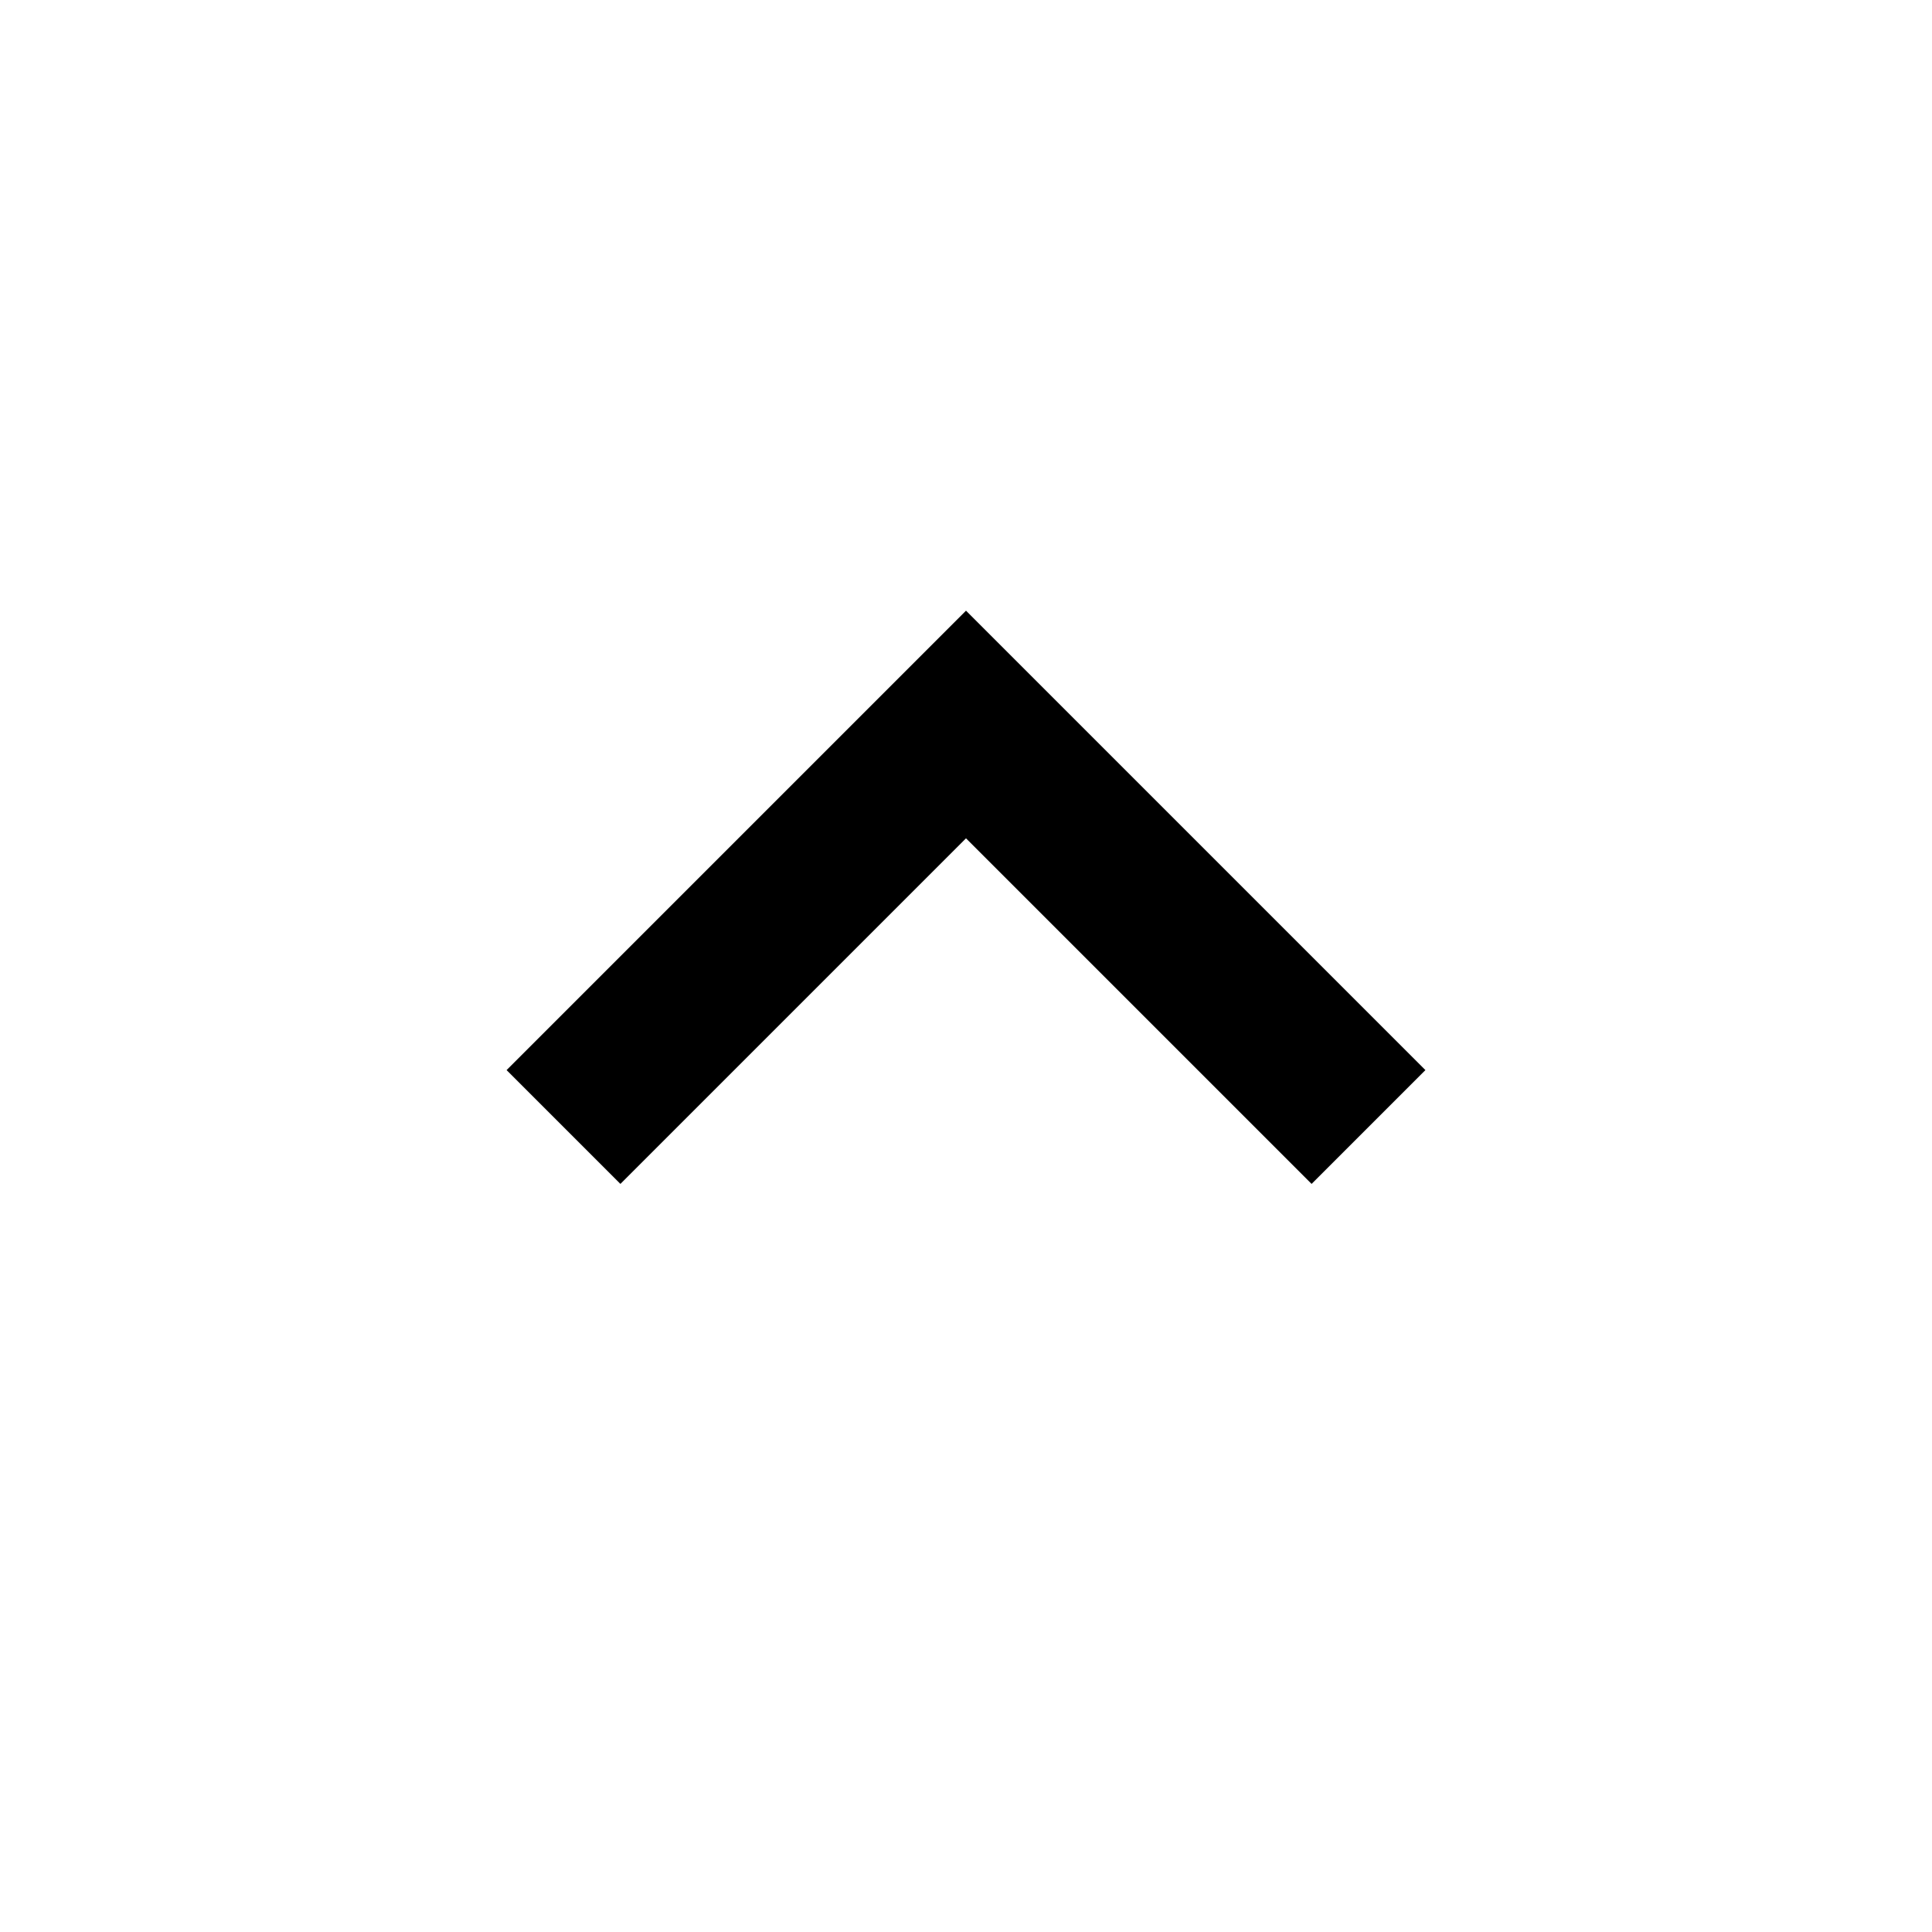
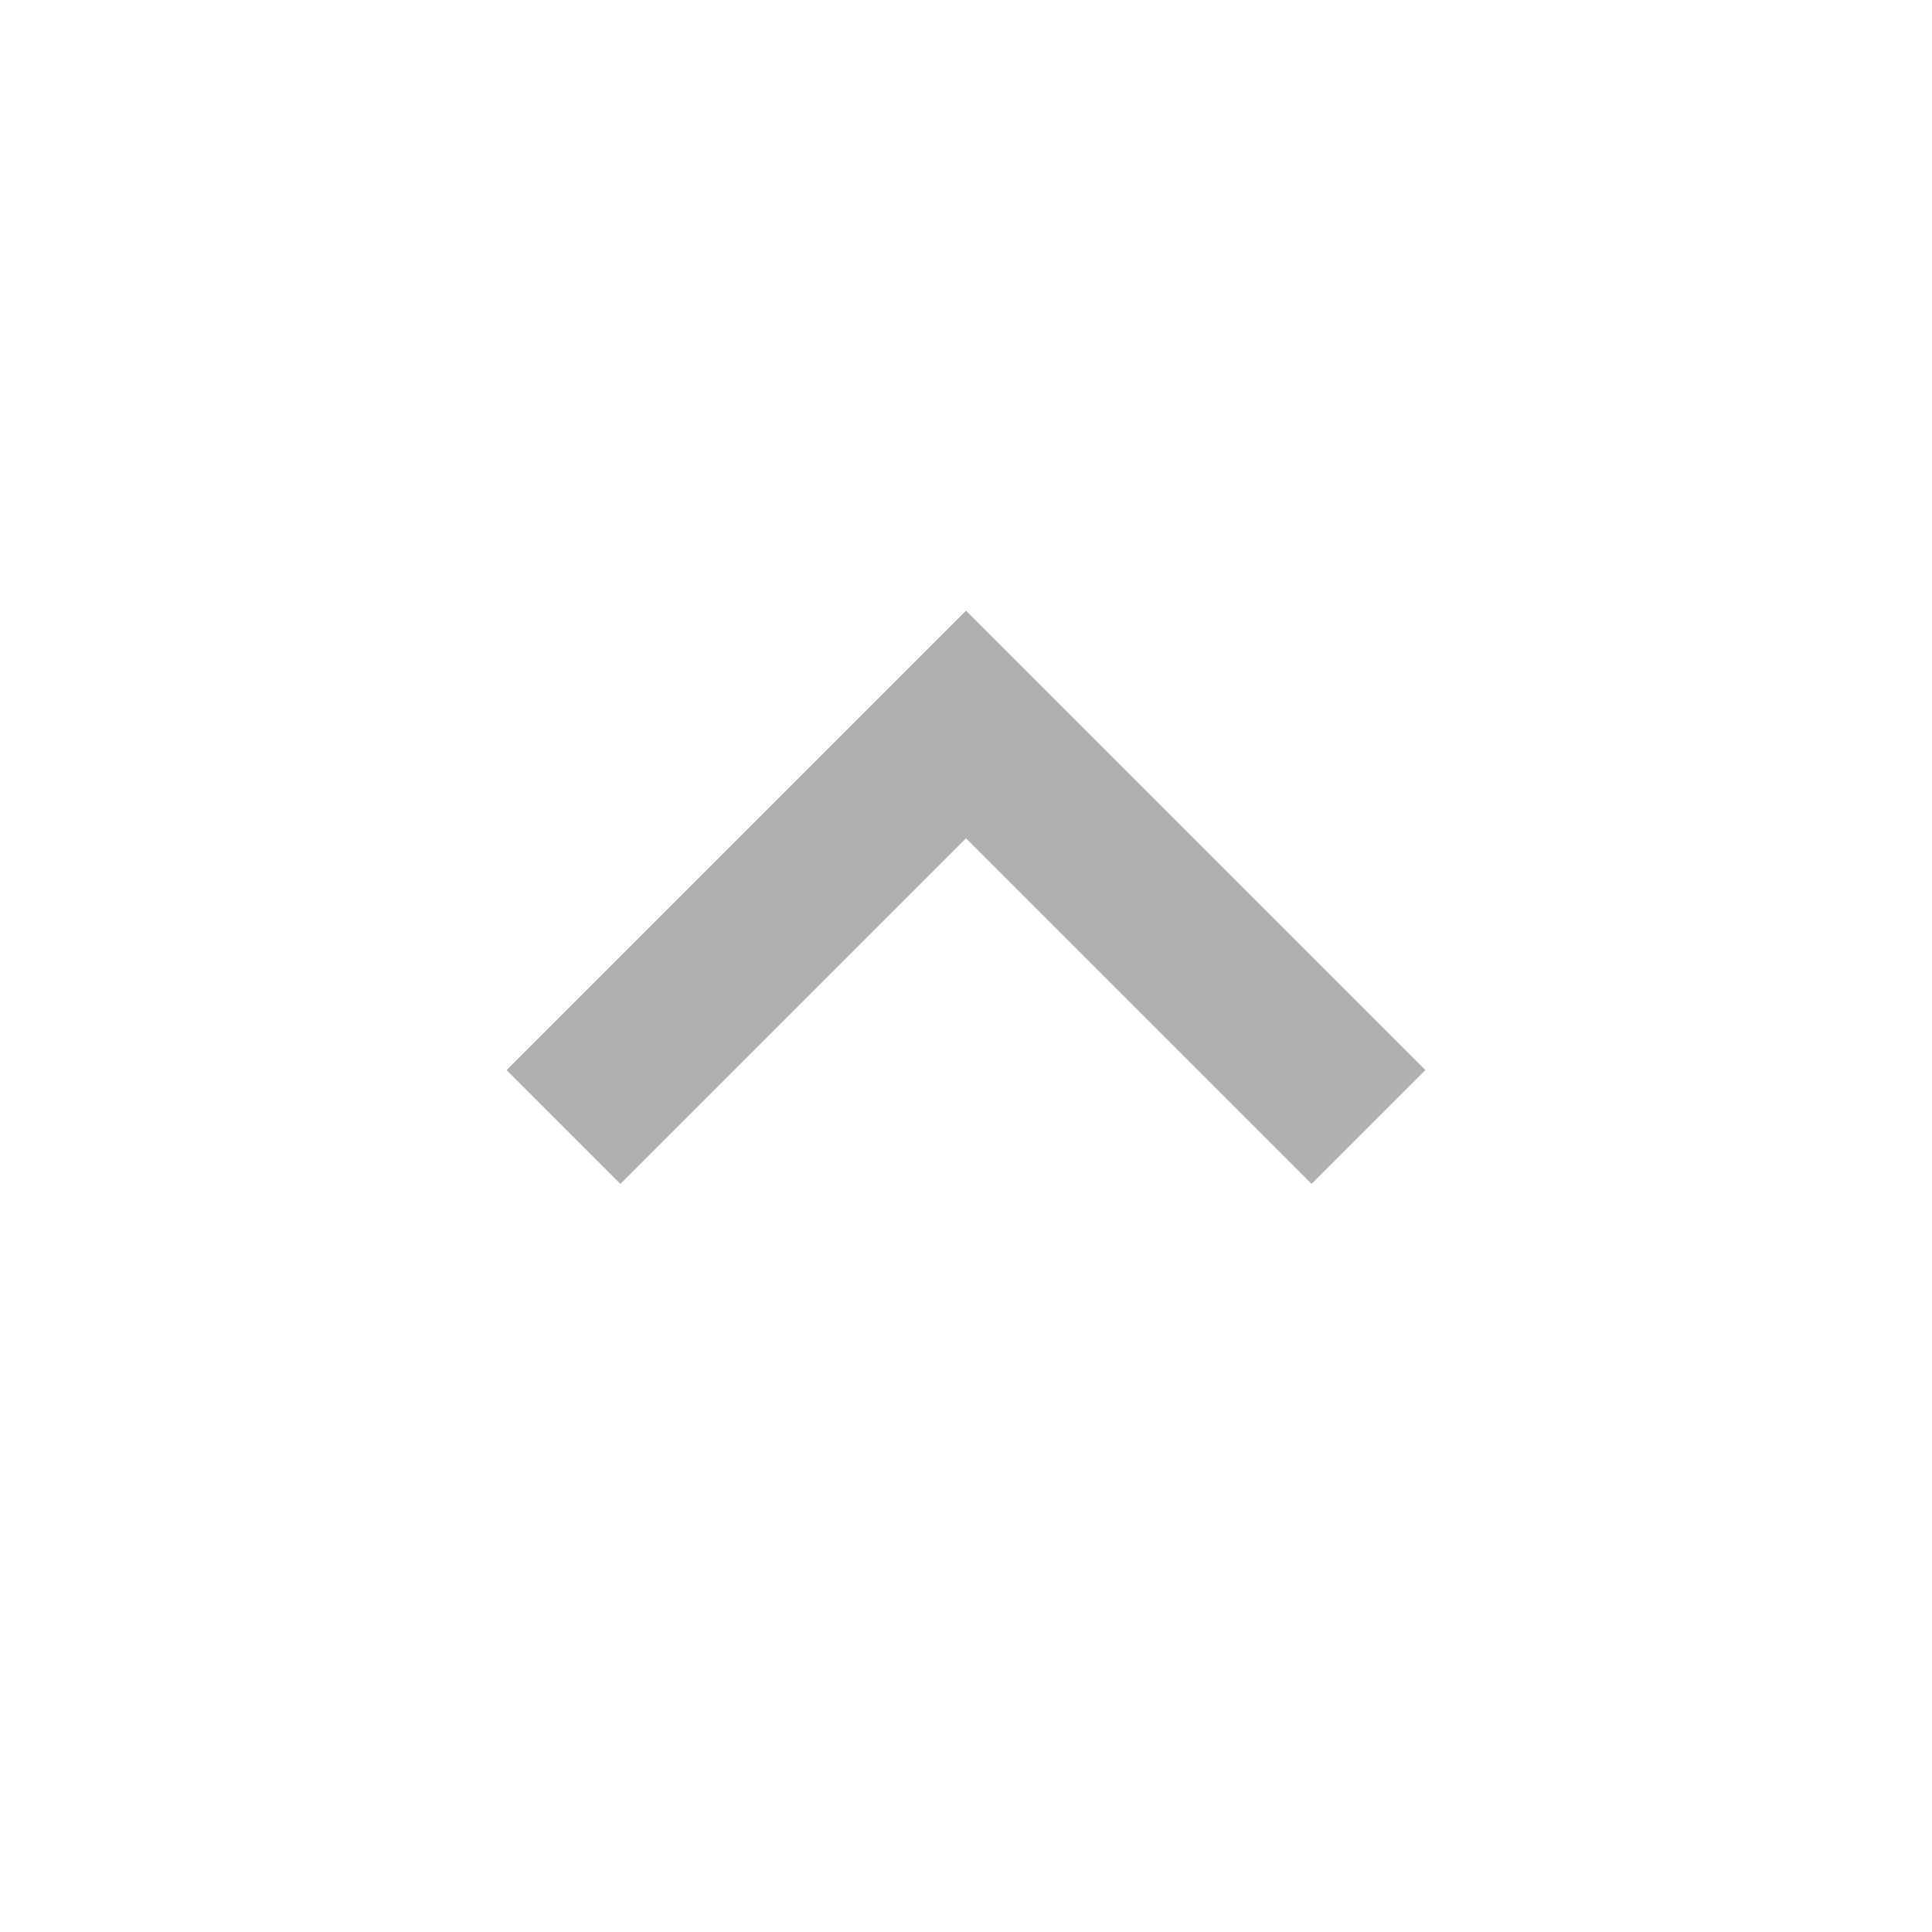
<svg xmlns="http://www.w3.org/2000/svg" width="24" height="24" viewBox="0 0 24 24">
-   <path d="m6.293 13.293 1.414 1.414L12 10.414l4.293 4.293 1.414-1.414L12 7.586z" />
+   <path fill="#B0B0B0" d="m6.293 13.293 1.414 1.414L12 10.414l4.293 4.293 1.414-1.414L12 7.586z" />
</svg>
